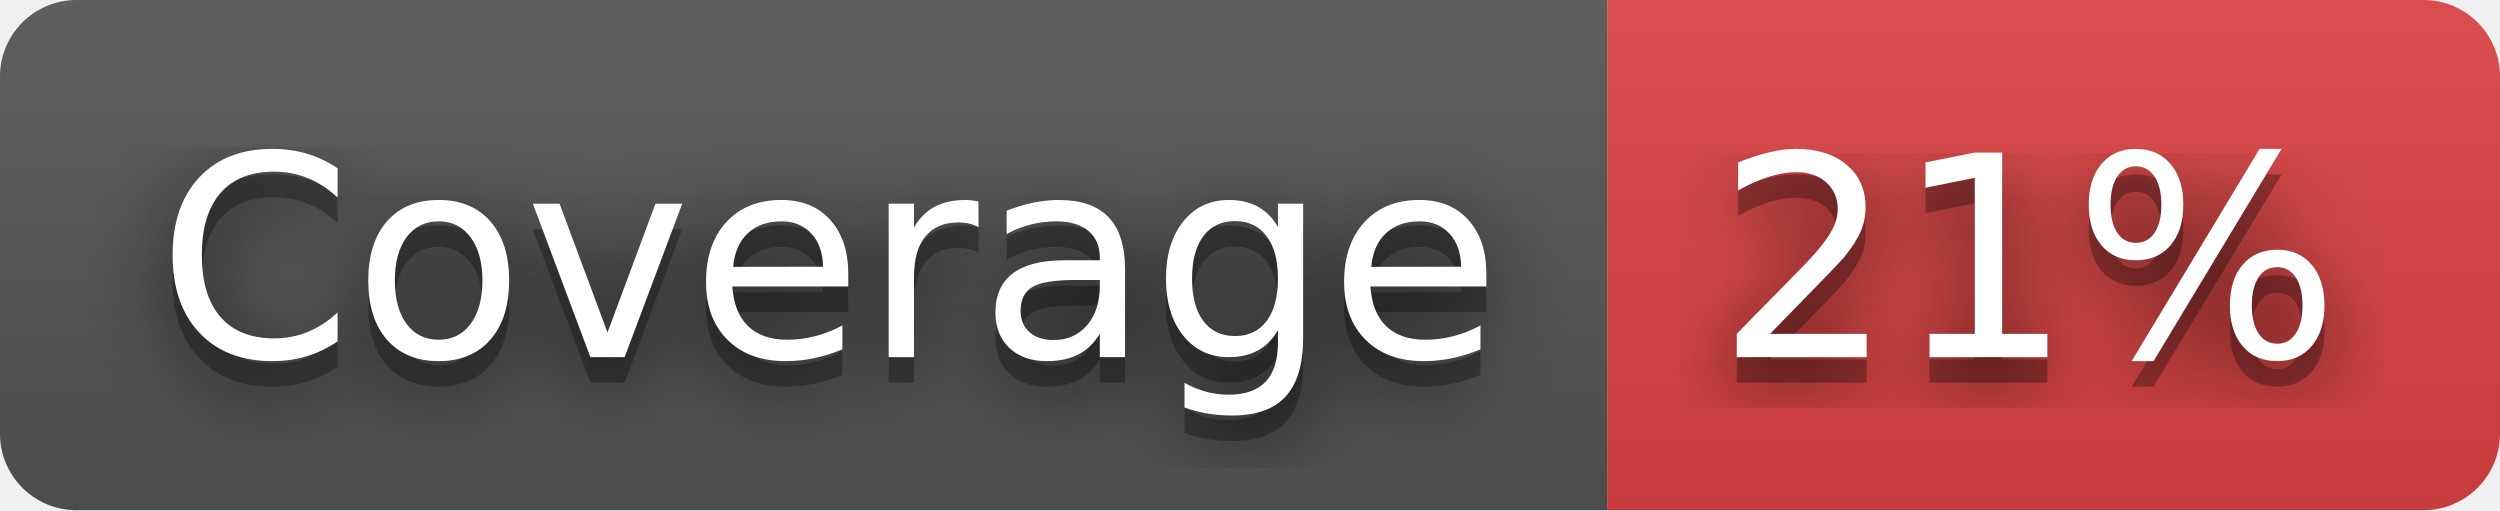
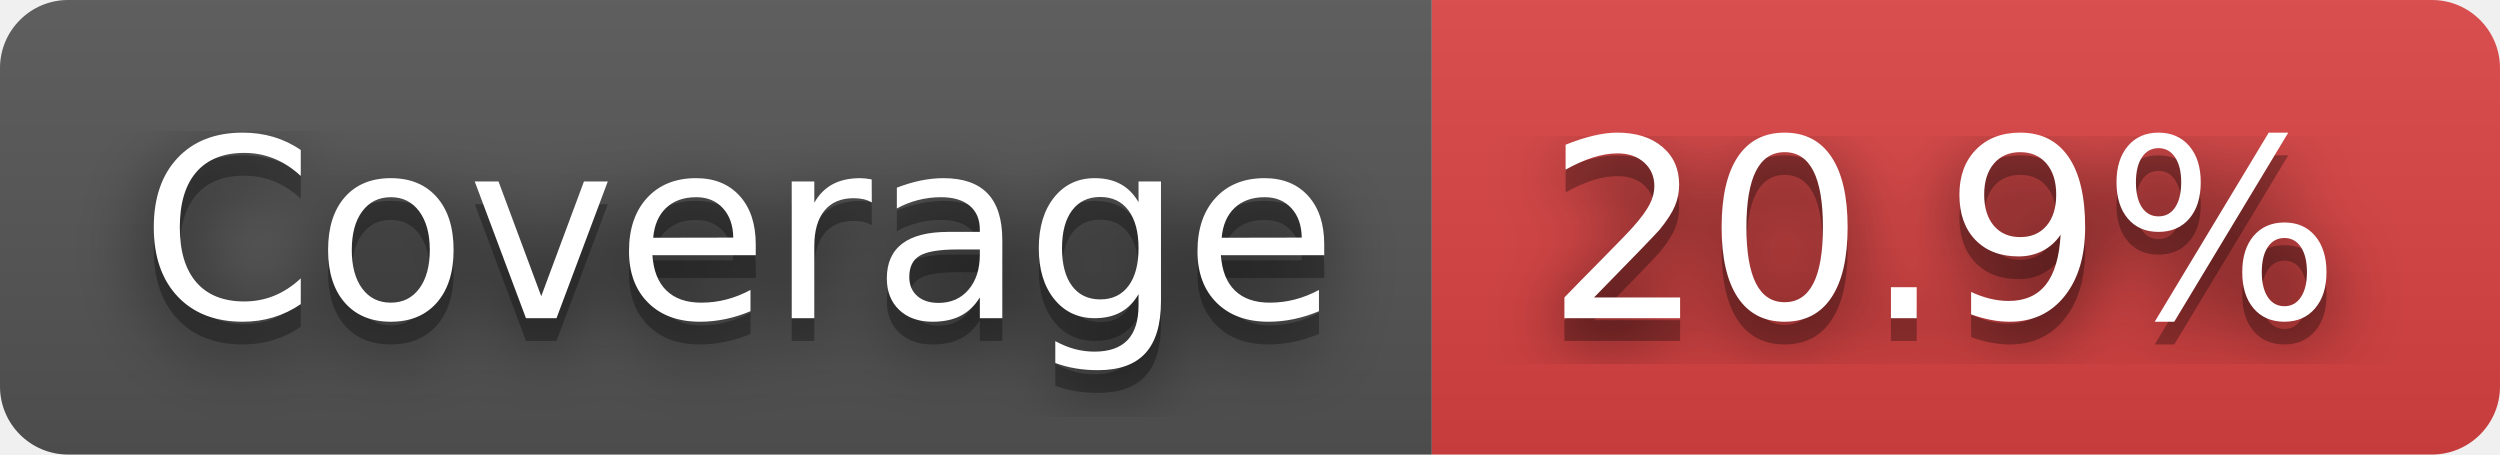
- <svg xmlns="http://www.w3.org/2000/svg" width="98" height="20" role="img" aria-label="Coverage: 21%">
+ <svg xmlns="http://www.w3.org/2000/svg" width="110" height="20" role="img" aria-label="Coverage: 20.9%">
  <filter id="blur">
    <feGaussianBlur stdDeviation="16" />
  </filter>
  <linearGradient id="s" x2="0" y2="100%">
    <stop offset="0" stop-color="#bbb" stop-opacity=".1" />
    <stop offset="1" stop-opacity=".1" />
  </linearGradient>
  <clipPath id="r">
-     <rect width="98" height="20" rx="3" />
+     <rect width="110" height="20" rx="3" />
  </clipPath>
  <g clip-path="url(#r)">
    <rect width="63" height="20" fill="#555" />
-     <rect x="63" width="35" height="20" fill="#dd4343" />
-     <rect width="98" height="20" fill="url(#s)" />
+     <rect x="63" width="47" height="20" fill="#dd4343" />
+     <rect width="110" height="20" fill="url(#s)" />
  </g>
  <g fill="#fff" text-anchor="middle" font-family="Verdana,Geneva,DejaVu Sans,sans-serif" text-rendering="geometricPrecision" font-size="110">
    <g transform="scale(.1)">
      <g aria-hidden="true" fill="#010101">
        <text x="325" y="150" fill-opacity=".8" filter="url(#blur)" textLength="530">Coverage</text>
        <text x="325" y="150" fill-opacity=".3" textLength="530">Coverage</text>
      </g>
      <text x="325" y="140" textLength="530">Coverage</text>
    </g>
    <g transform="scale(.1)">
      <g aria-hidden="true" fill="#010101">
-         <text x="795" y="150" fill-opacity=".8" filter="url(#blur)" textLength="250">21%</text>
-         <text x="795" y="150" fill-opacity=".3" textLength="250">21%</text>
+         <text x="855" y="150" fill-opacity=".8" filter="url(#blur)" textLength="370">20.9%</text>
+         <text x="855" y="150" fill-opacity=".3" textLength="370">20.9%</text>
      </g>
-       <text x="795" y="140" textLength="250">21%</text>
+       <text x="855" y="140" textLength="370">20.9%</text>
    </g>
  </g>
</svg>
